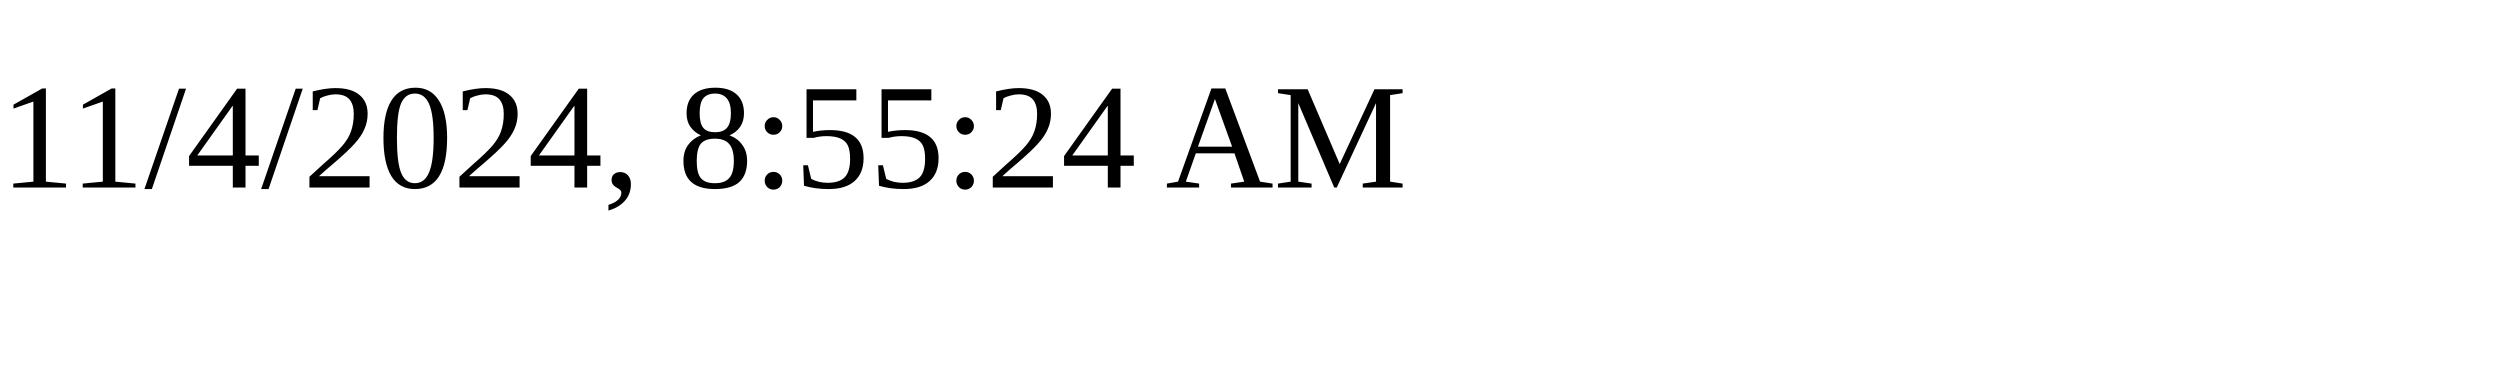
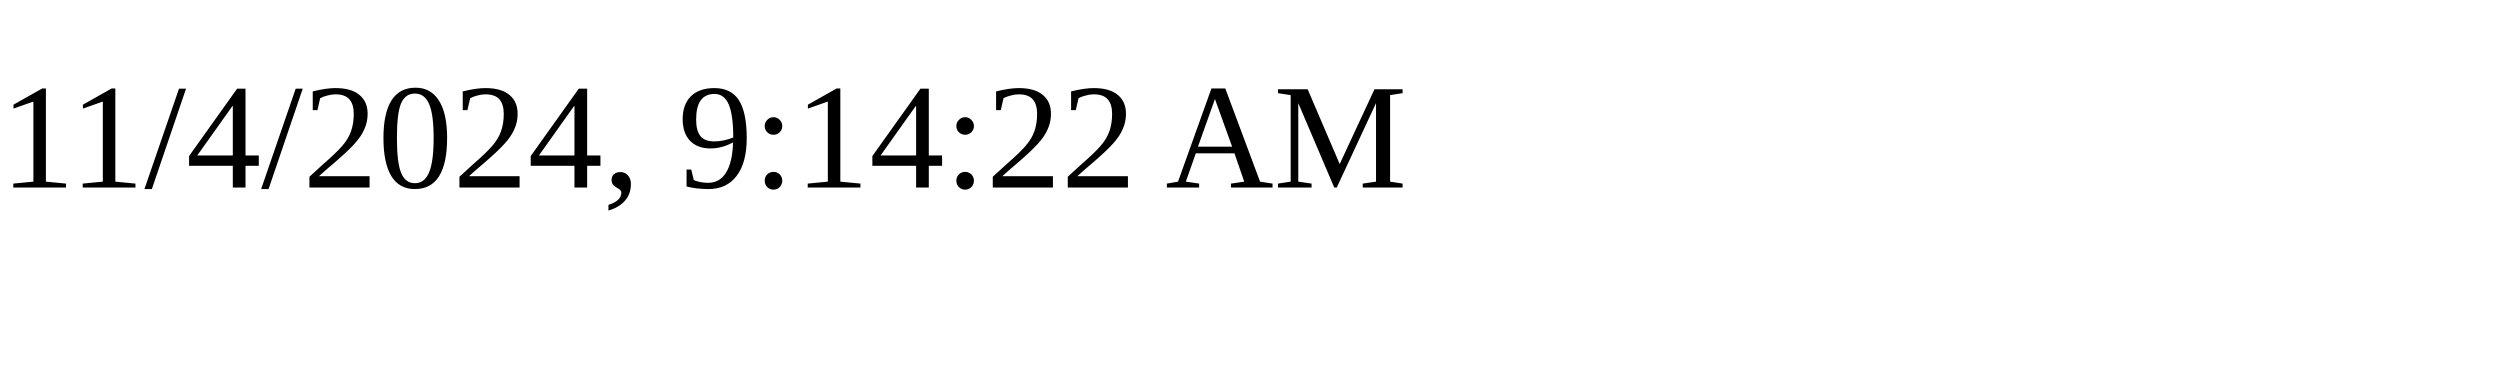
<svg xmlns="http://www.w3.org/2000/svg" height="30" width="200">
-   <text x="0" y="15">11/4/2024, 8:55:24 AM</text>
+   <text x="0" y="15">11/4/2024, 9:14:22 AM</text>
</svg>
